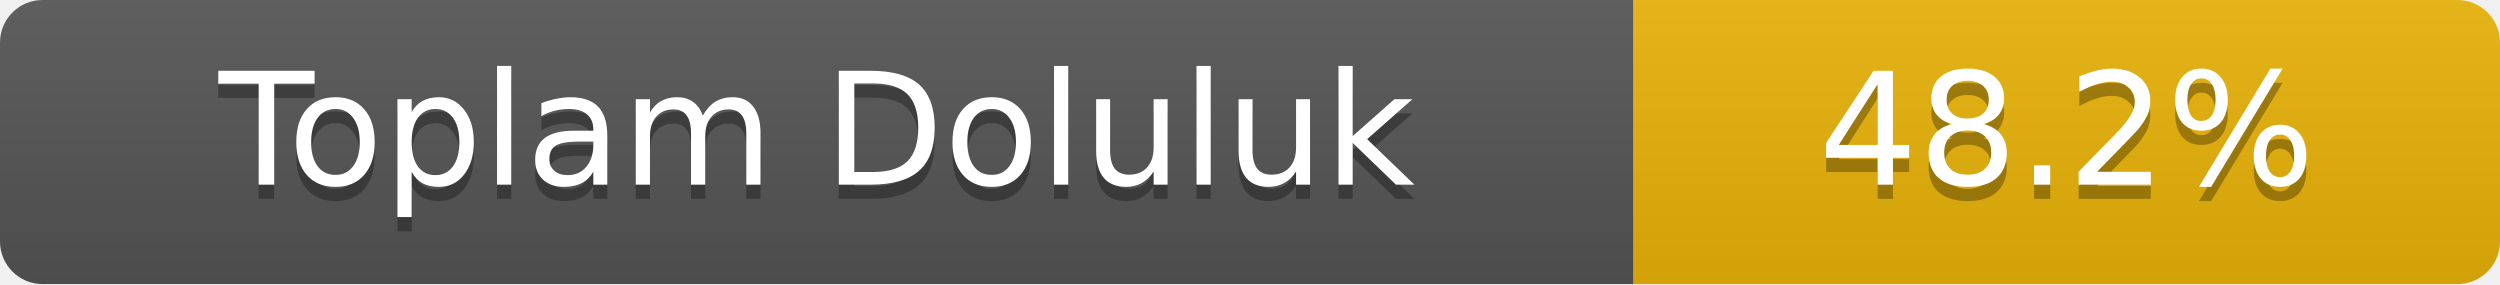
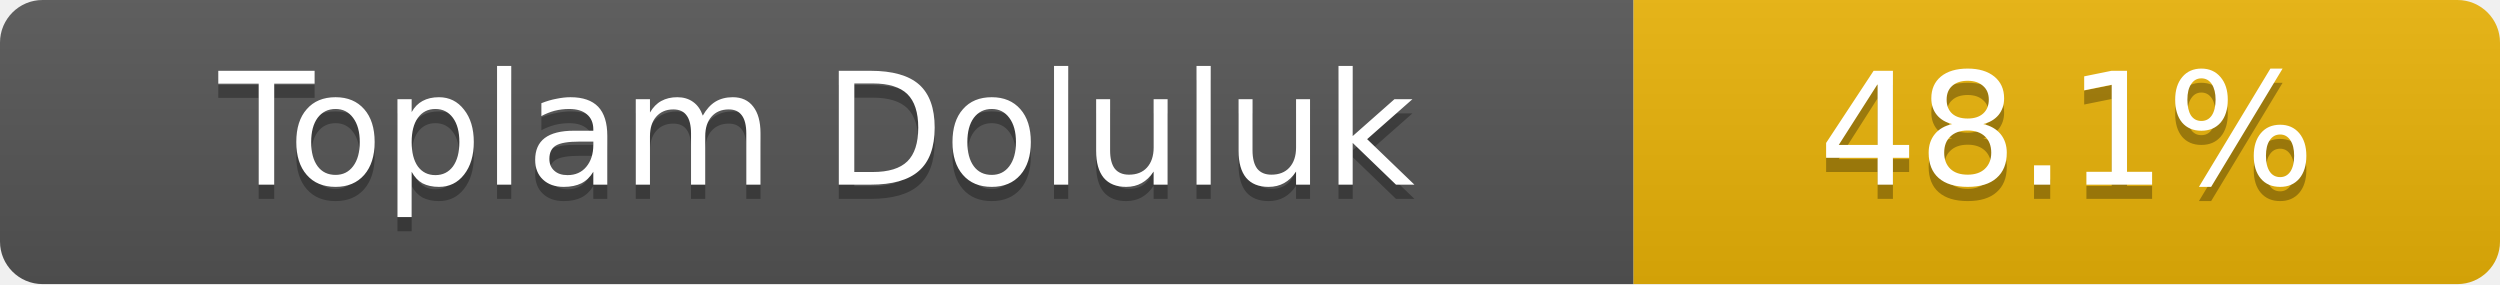
- <svg xmlns="http://www.w3.org/2000/svg" width="176" height="20" role="img" aria-label="Toplam Doluluk: 48.2%">
+ <svg xmlns="http://www.w3.org/2000/svg" width="176" height="20" role="img" aria-label="Toplam Doluluk: 48.1%">
  <linearGradient id="s" x2="0" y2="100%">
    <stop offset="0" stop-color="#bbb" stop-opacity=".1" />
    <stop offset="1" stop-opacity=".1" />
  </linearGradient>
  <clipPath id="r">
    <rect width="176" height="20" rx="3" fill="#fff" />
  </clipPath>
  <g clip-path="url(#r)">
    <rect width="115" height="20" fill="#555" />
    <rect x="115" width="61" height="20" fill="#eab308" />
    <rect width="176" height="20" fill="url(#s)" />
  </g>
  <g fill="#fff" text-anchor="middle" font-family="Verdana,Geneva,DejaVu Sans,sans-serif" font-size="11">
    <text x="57.5" y="14" fill="#010101" fill-opacity=".3">Toplam Doluluk</text>
    <text x="57.5" y="13">Toplam Doluluk</text>
-     <text x="145.5" y="14" fill="#010101" fill-opacity=".3">48.2%</text>
-     <text x="145.5" y="13">48.2%</text>
+     <text x="145.5" y="14" fill="#010101" fill-opacity=".3">48.1%</text>
+     <text x="145.5" y="13">48.1%</text>
  </g>
</svg>
